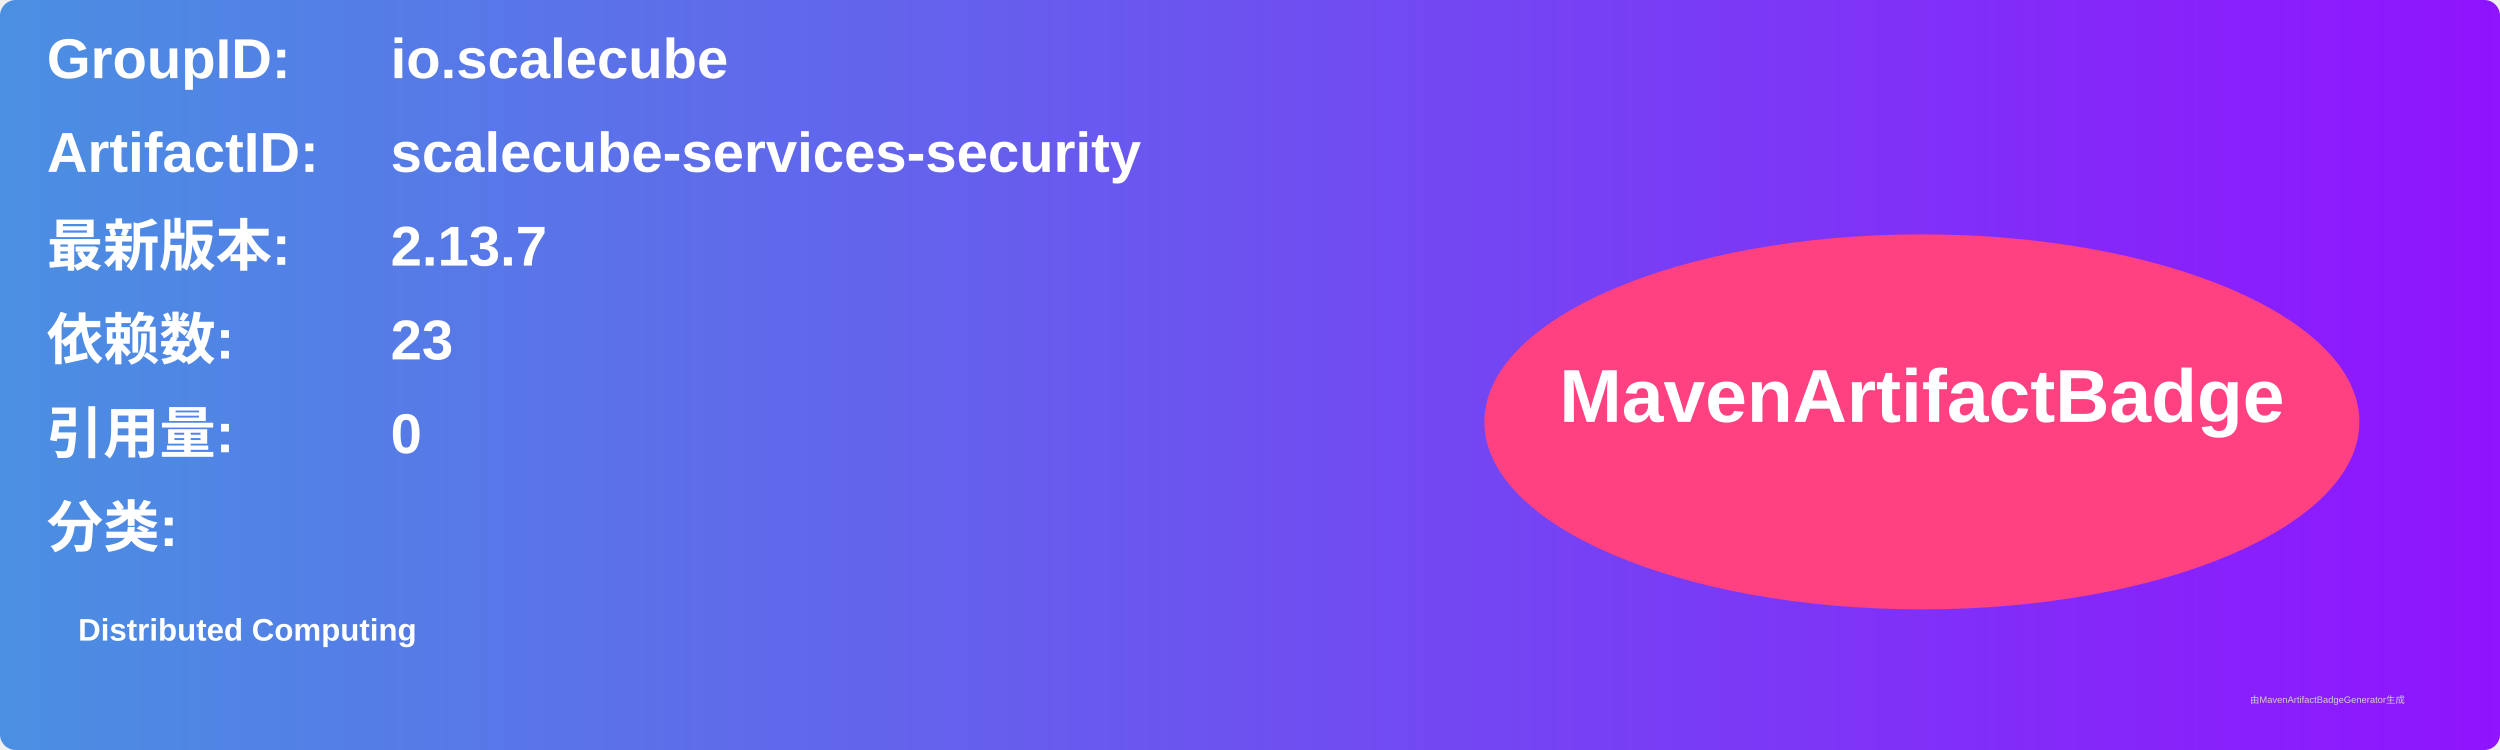
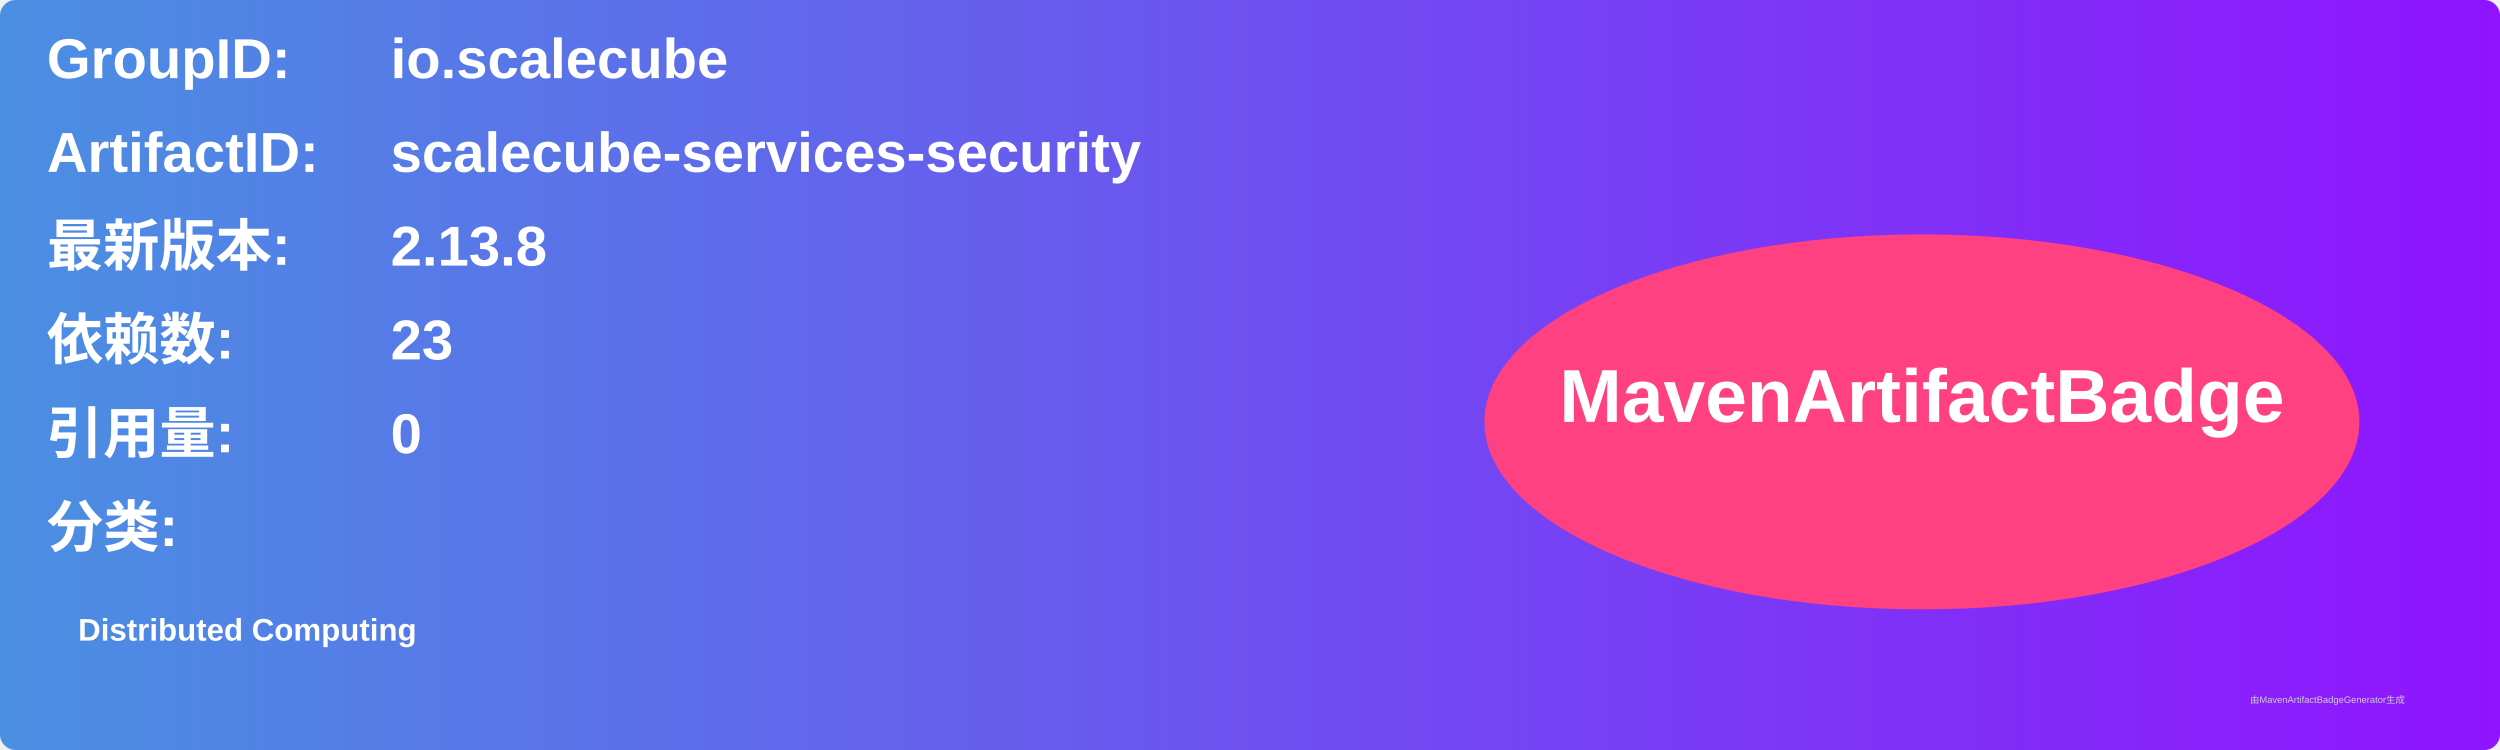
<svg xmlns="http://www.w3.org/2000/svg" width="800" height="240" viewBox="0 0 800 240">
  <linearGradient id="grad" x1="0%" y1="0%" x2="100%" y2="0%">
    <stop offset="0%" stop-color="#4a90e2" />
    <stop offset="100%" stop-color="#9013fe" />
  </linearGradient>
  <rect width="100%" height="100%" rx="5" ry="5" fill="url(#grad)" />
  <g transform="translate(15, 15)">
    <text x="0" y="10" font-family="Arial" font-size="18" fill="white" font-weight="bold" width="260">GroupID:</text>
    <text x="110" y="10" font-family="Arial" font-size="18" fill="white" font-weight="bold" width="460">io.scalecube</text>
    <text x="0" y="40" font-family="Arial" font-size="18" fill="white" font-weight="bold" width="260">ArtifactID:</text>
    <text x="110" y="40" font-family="Arial" font-size="18" fill="white" font-weight="bold" width="460">scalecube-services-security</text>
    <text x="0" y="70" font-family="Arial" font-size="18" fill="white" font-weight="bold">最新版本:</text>
    <text x="110" y="70" font-family="Arial" font-size="18" fill="white" font-weight="bold">
-       <tspan font-weight="bold">2.13.7</tspan>
+       <tspan font-weight="bold">2.13.8</tspan>
    </text>
    <text x="0" y="100" font-family="Arial" font-size="18" fill="white" font-weight="bold">依赖数: </text>
    <text x="110" y="100" font-family="Arial" font-size="18" fill="white">
      <tspan font-weight="bold">23</tspan>
    </text>
    <text x="0" y="130" font-family="Arial" font-size="18" fill="white" font-weight="bold">引用量: </text>
    <text x="110" y="130" font-family="Arial" font-size="18" fill="white">
      <tspan font-weight="bold">0</tspan>
    </text>
    <text x="0" y="160" font-family="Arial" font-size="18" fill="white" font-weight="bold">分类:</text>
    <text x="10" y="190" font-family="Arial" font-size="10" fill="white">
      <tspan font-weight="bold">Distributed Computing</tspan>
    </text>
    <ellipse cx="600" cy="120" rx="140" ry="60" fill="#ff4081" />
    <text x="600" y="120" text-anchor="middle" font-family="Arial" font-size="24" fill="white" font-weight="bold">MavenArtifactBadge</text>
  </g>
  <text x="720" y="225" font-family="Arial" font-size="3" fill="#d0d0d0">由MavenArtifactBadgeGenerator生成</text>
</svg>
